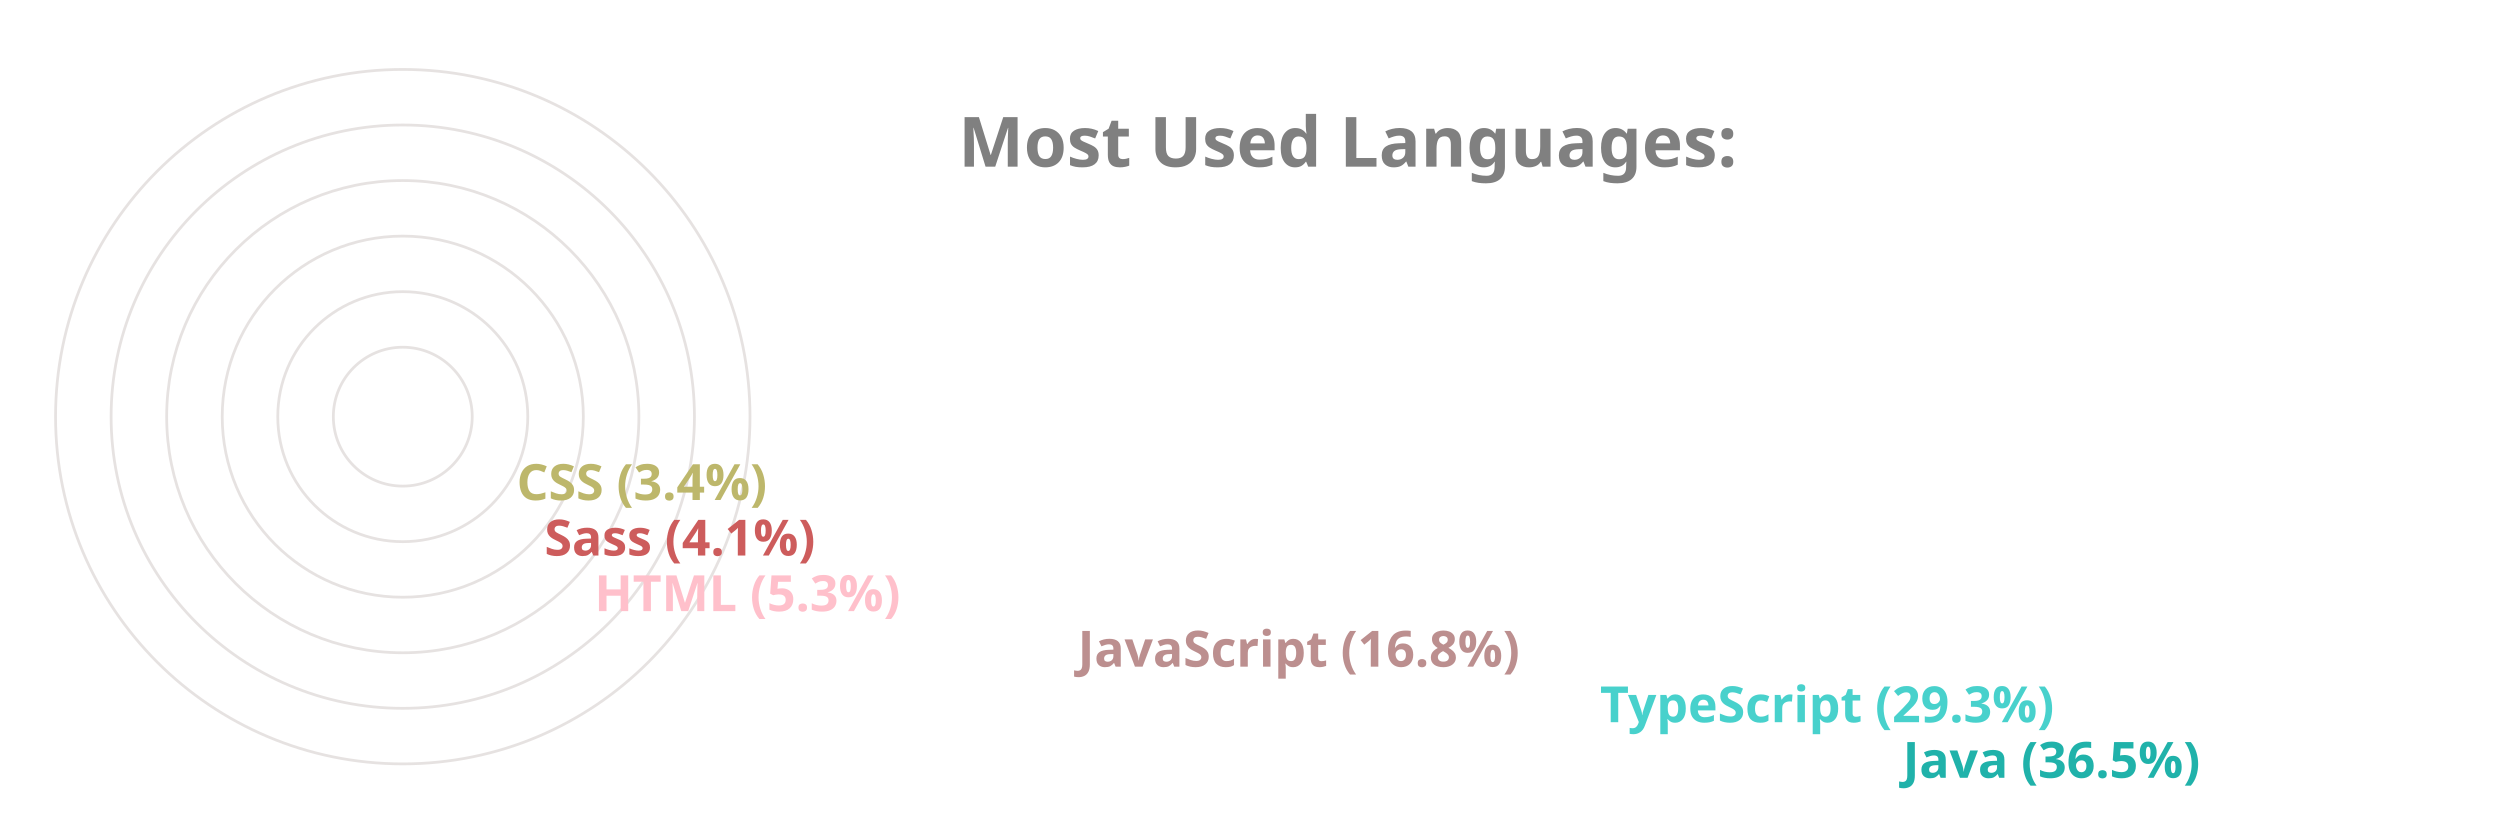
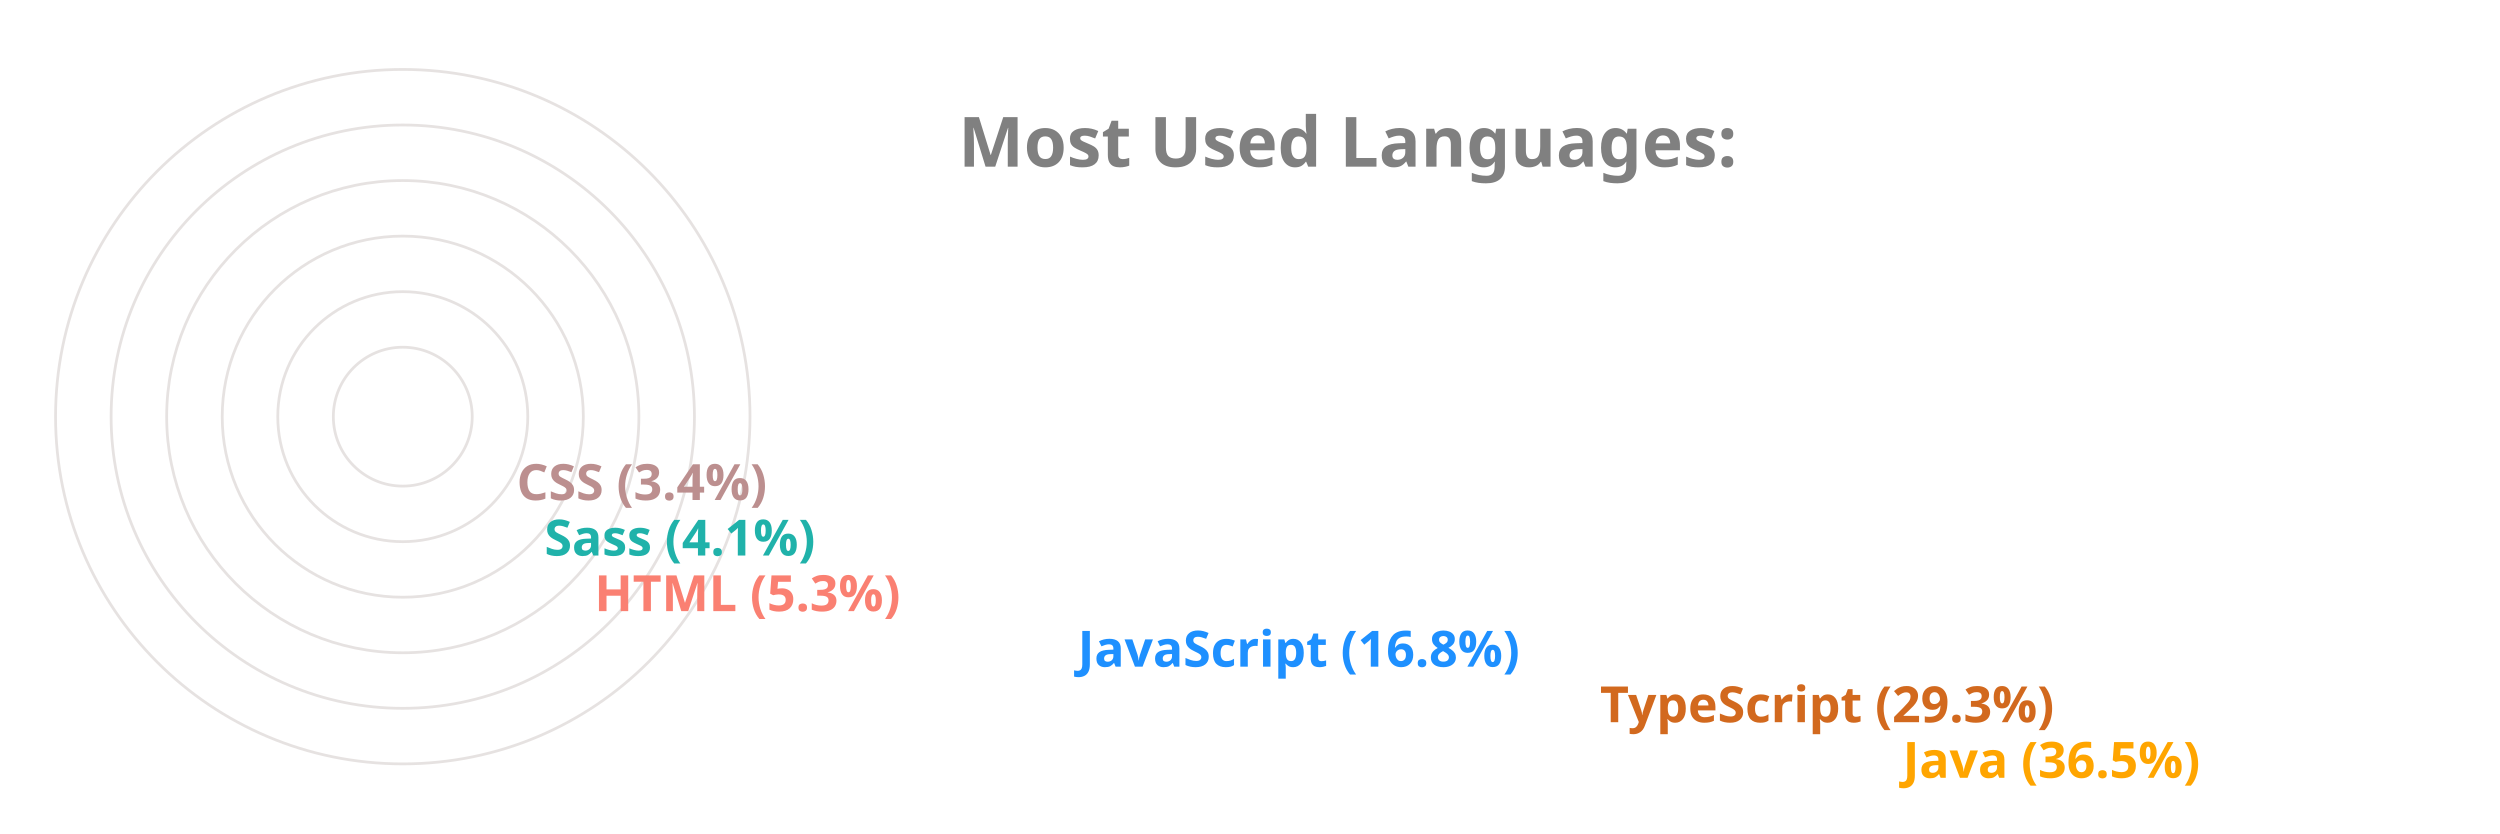
<svg xmlns="http://www.w3.org/2000/svg" viewBox="0 0 650 300" height="200px" width="600px">
  <style>
		.label {
			font: bold 25px sans-serif;
			color: #404040;
			-webkit-text-stroke: 1px white;
	  	}
		.name {
			font: bold 18px sans-serif;
			color: #404040;
	  	}

		.line {
			stroke-dasharray: 1000;
			stroke-dashoffset: 1000;
			animation: dash 3.5s ease-in-out forwards;	
			animation-iteration-count: infinite;
			animation-direction: alternate-reverse;
		}

		.path {
			stroke-dasharray: 1000;
			stroke-dashoffset: 1000;
			animation: dash 3.5s ease-in-out forwards;	
			animation-iteration-count: infinite;
			animation-direction: alternate-reverse;
		}
		  
		@keyframes dash {
			to {
				stroke-dashoffset: 0;
			}
		}

	</style>
  <g stroke="#E6E2E1" fill="none" stroke-width="1">
    <circle cx="20" cy="150" r="125" />
    <circle cx="20" cy="150" r="105" />
    <circle cx="20" cy="150" r="85" />
    <circle cx="20" cy="150" r="65" />
    <circle cx="20" cy="150" r="45" />
    <circle cx="20" cy="150" r="25" />
  </g>
  <g fill="none" stroke-width="20" class="line">
-     <line x2="550" y2="275" x1="20" y1="275" stroke="LightSeaGreen" />
-     <line x2="441" y2="255" x1="20" y1="255" stroke="MediumTurquoise" />
-     <line x2="253" y2="235" x1="20" y1="235" stroke="RosyBrown" />
-     <line x2="79" y2="215" x1="20" y1="215" stroke="Pink" />
-     <line x2="61" y2="195" x1="20" y1="195" stroke="IndianRed" />
-     <line x2="51" y2="175" x1="20" y1="175" stroke="DarkKhaki" />
+     <line x2="550" y2="275" x1="20" y1="275" stroke="Orange" />
+     <line x2="441" y2="255" x1="20" y1="255" stroke="Chocolate" />
+     <line x2="253" y2="235" x1="20" y1="235" stroke="DodgerBlue" />
+     <line x2="79" y2="215" x1="20" y1="215" stroke="Salmon" />
+     <line x2="61" y2="195" x1="20" y1="195" stroke="LightSeaGreen" />
+     <line x2="51" y2="175" x1="20" y1="175" stroke="RosyBrown" />
  </g>
  <g fill="none" stroke-width="20" stroke-linecap="round" class="path">
-     <path d="M 20 275 A 125 125 45 0 1 -79 74" stroke="LightSeaGreen" />
-     <path d="M 20 255 A 105 105 45 0 1 -71 99" stroke="MediumTurquoise" />
-     <path d="M 20 235 A 85 85 45 0 1 -61 125" stroke="RosyBrown" />
-     <path d="M 20 215 A 65 65 45 0 1 -44 144" stroke="Pink" />
-     <path d="M 20 195 A 45 45 45 0 1 -24 146" stroke="IndianRed" />
-     <path d="M 20 175 A 25 25 45 0 1 -4 148" stroke="DarkKhaki" />
+     <path d="M 20 275 A 125 125 45 0 1 -79 74" stroke="Orange" />
+     <path d="M 20 255 A 105 105 45 0 1 -71 99" stroke="Chocolate" />
+     <path d="M 20 235 A 85 85 45 0 1 -61 125" stroke="DodgerBlue" />
+     <path d="M 20 215 A 65 65 45 0 1 -44 144" stroke="Salmon" />
+     <path d="M 20 195 A 45 45 45 0 1 -24 146" stroke="LightSeaGreen" />
+     <path d="M 20 175 A 25 25 45 0 1 -4 148" stroke="RosyBrown" />
  </g>
  <g class="name">
-     <text x="560" y="280" fill="LightSeaGreen">Java (36.5%)</text>
-     <text x="451" y="260" fill="MediumTurquoise">TypeScript (29.3%)</text>
-     <text x="263" y="240" fill="RosyBrown">JavaScript (16.8%)</text>
-     <text x="89" y="220" fill="Pink">HTML (5.3%)</text>
-     <text x="71" y="200" fill="IndianRed">Sass (4.1%)</text>
-     <text x="61" y="180" fill="DarkKhaki">CSS (3.4%)</text>
+     <text x="560" y="280" fill="Orange">Java (36.5%)</text>
+     <text x="451" y="260" fill="Chocolate">TypeScript (29.3%)</text>
+     <text x="263" y="240" fill="DodgerBlue">JavaScript (16.8%)</text>
+     <text x="89" y="220" fill="Salmon">HTML (5.3%)</text>
+     <text x="71" y="200" fill="LightSeaGreen">Sass (4.1%)</text>
+     <text x="61" y="180" fill="RosyBrown">CSS (3.4%)</text>
  </g>
  <g class="label">
    <text x="220" y="60" fill="grey">Most Used Languages:</text>
  </g>
</svg>
